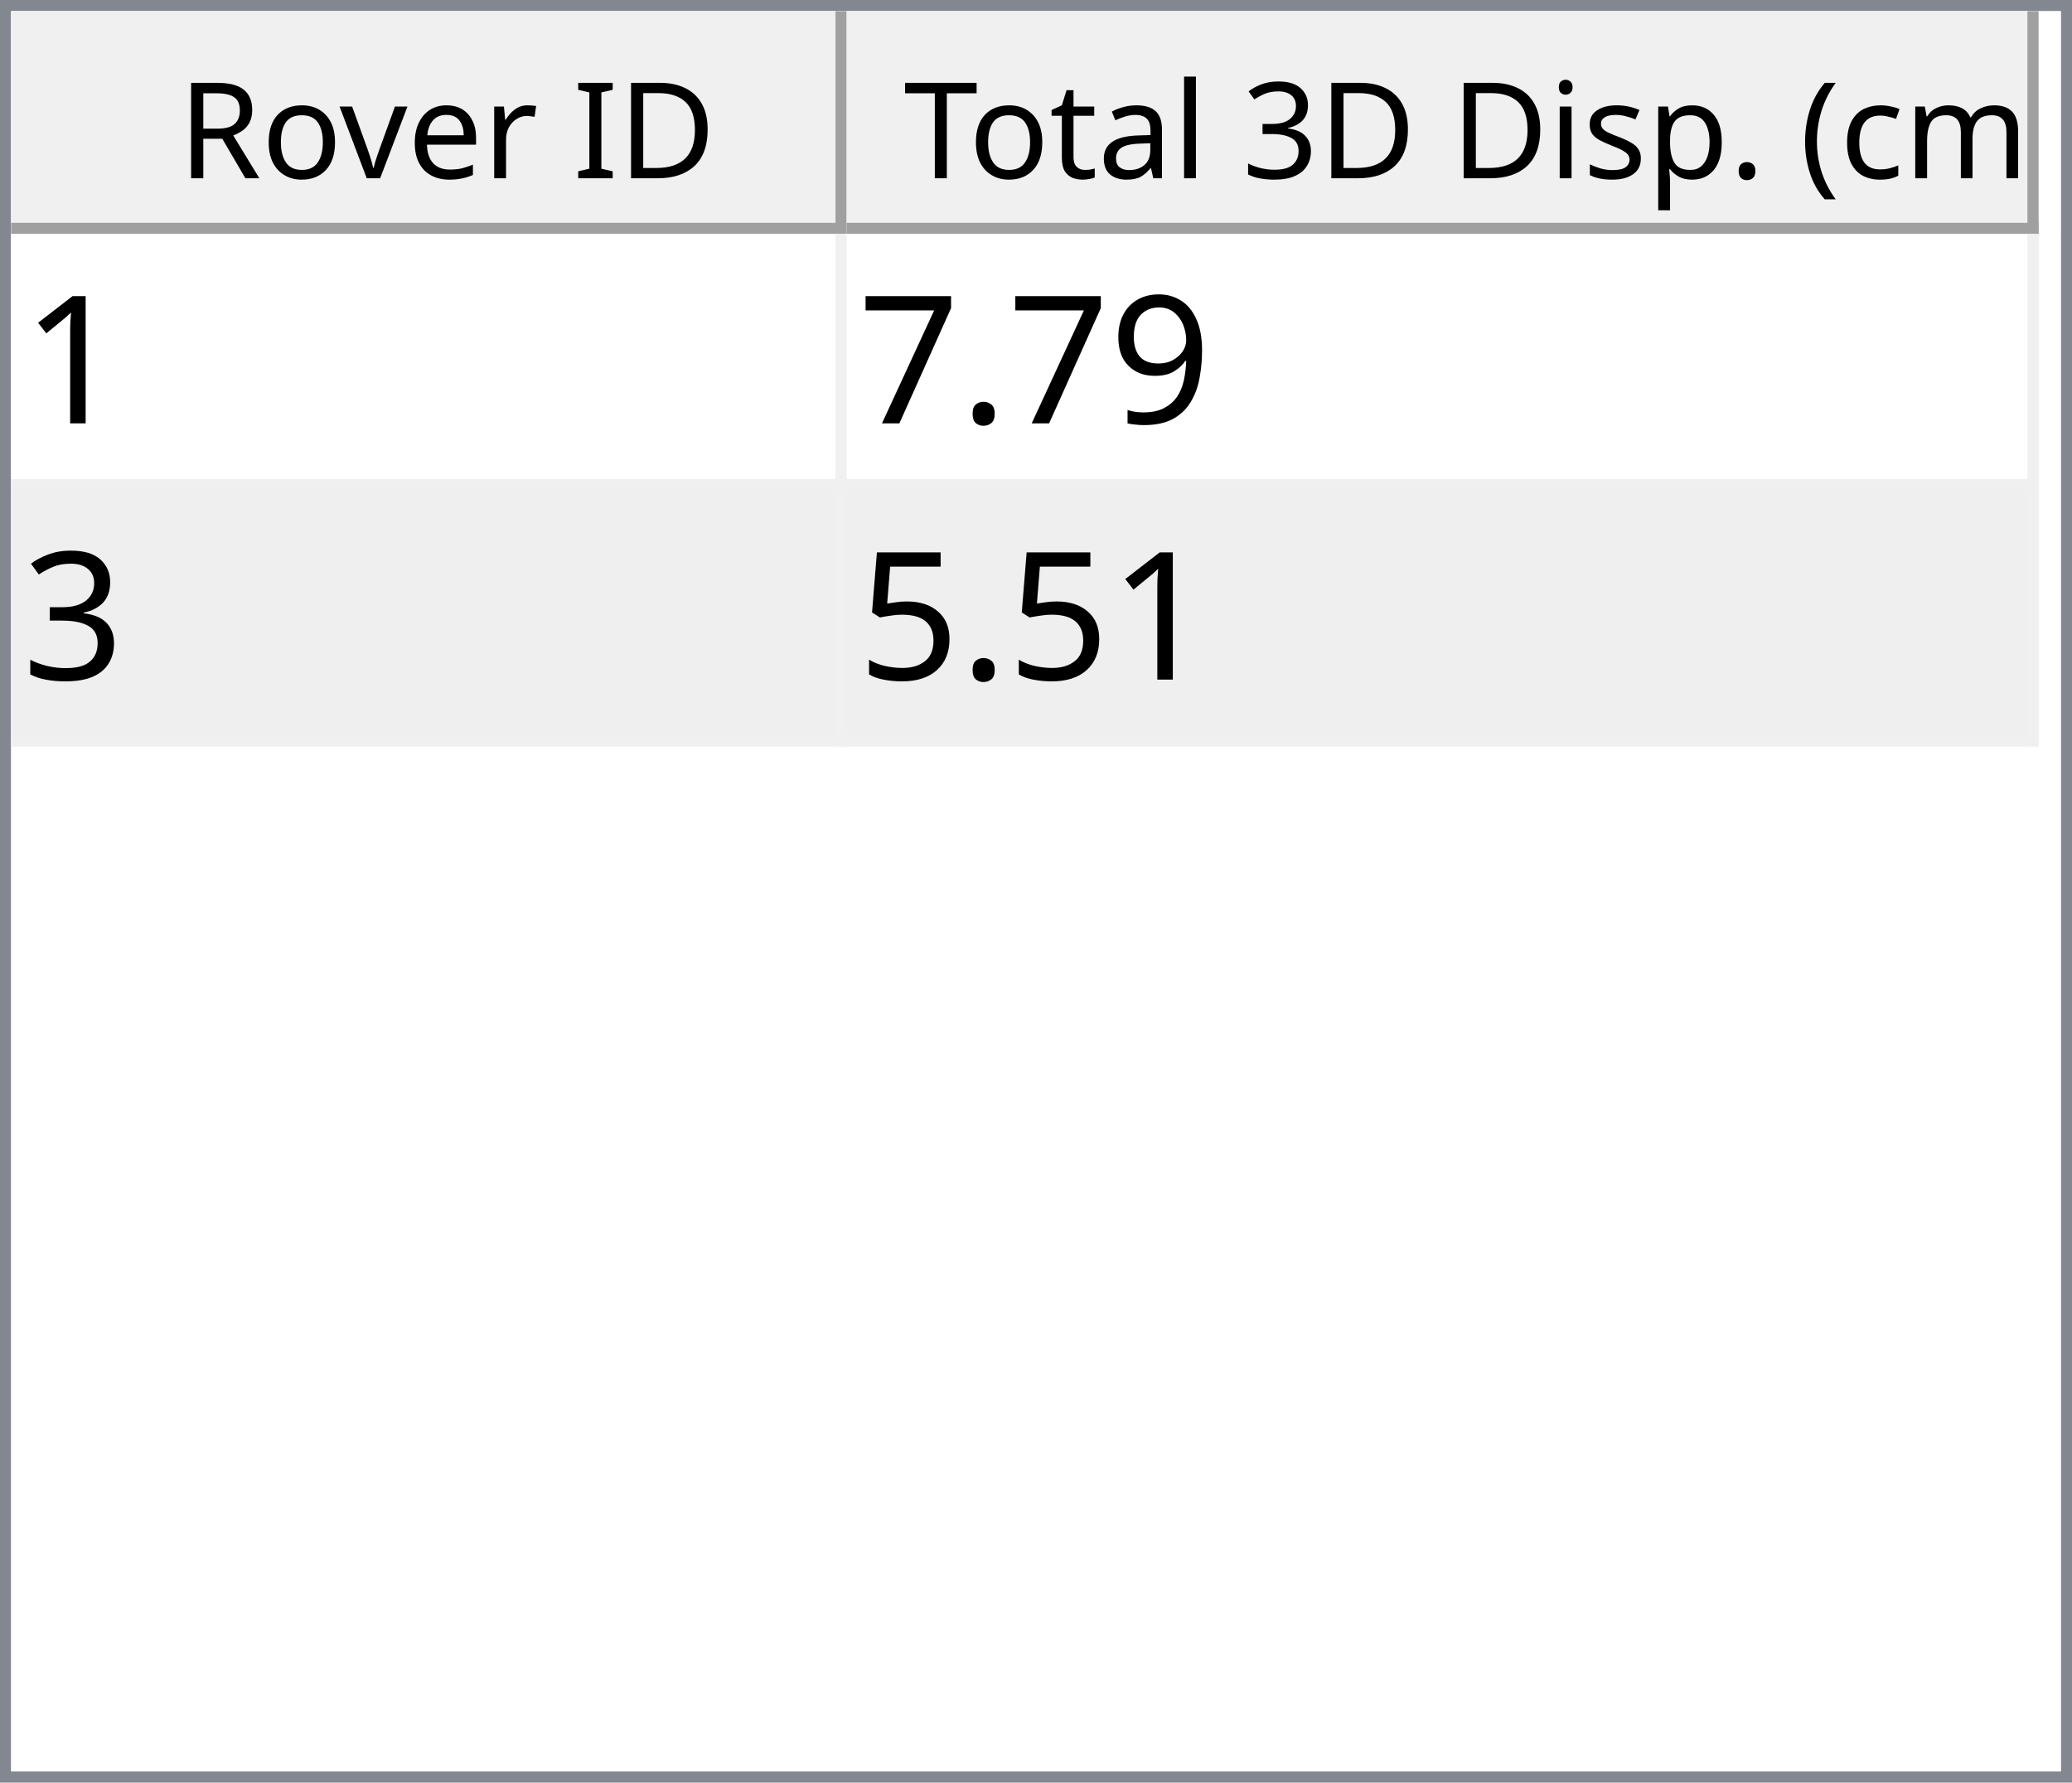
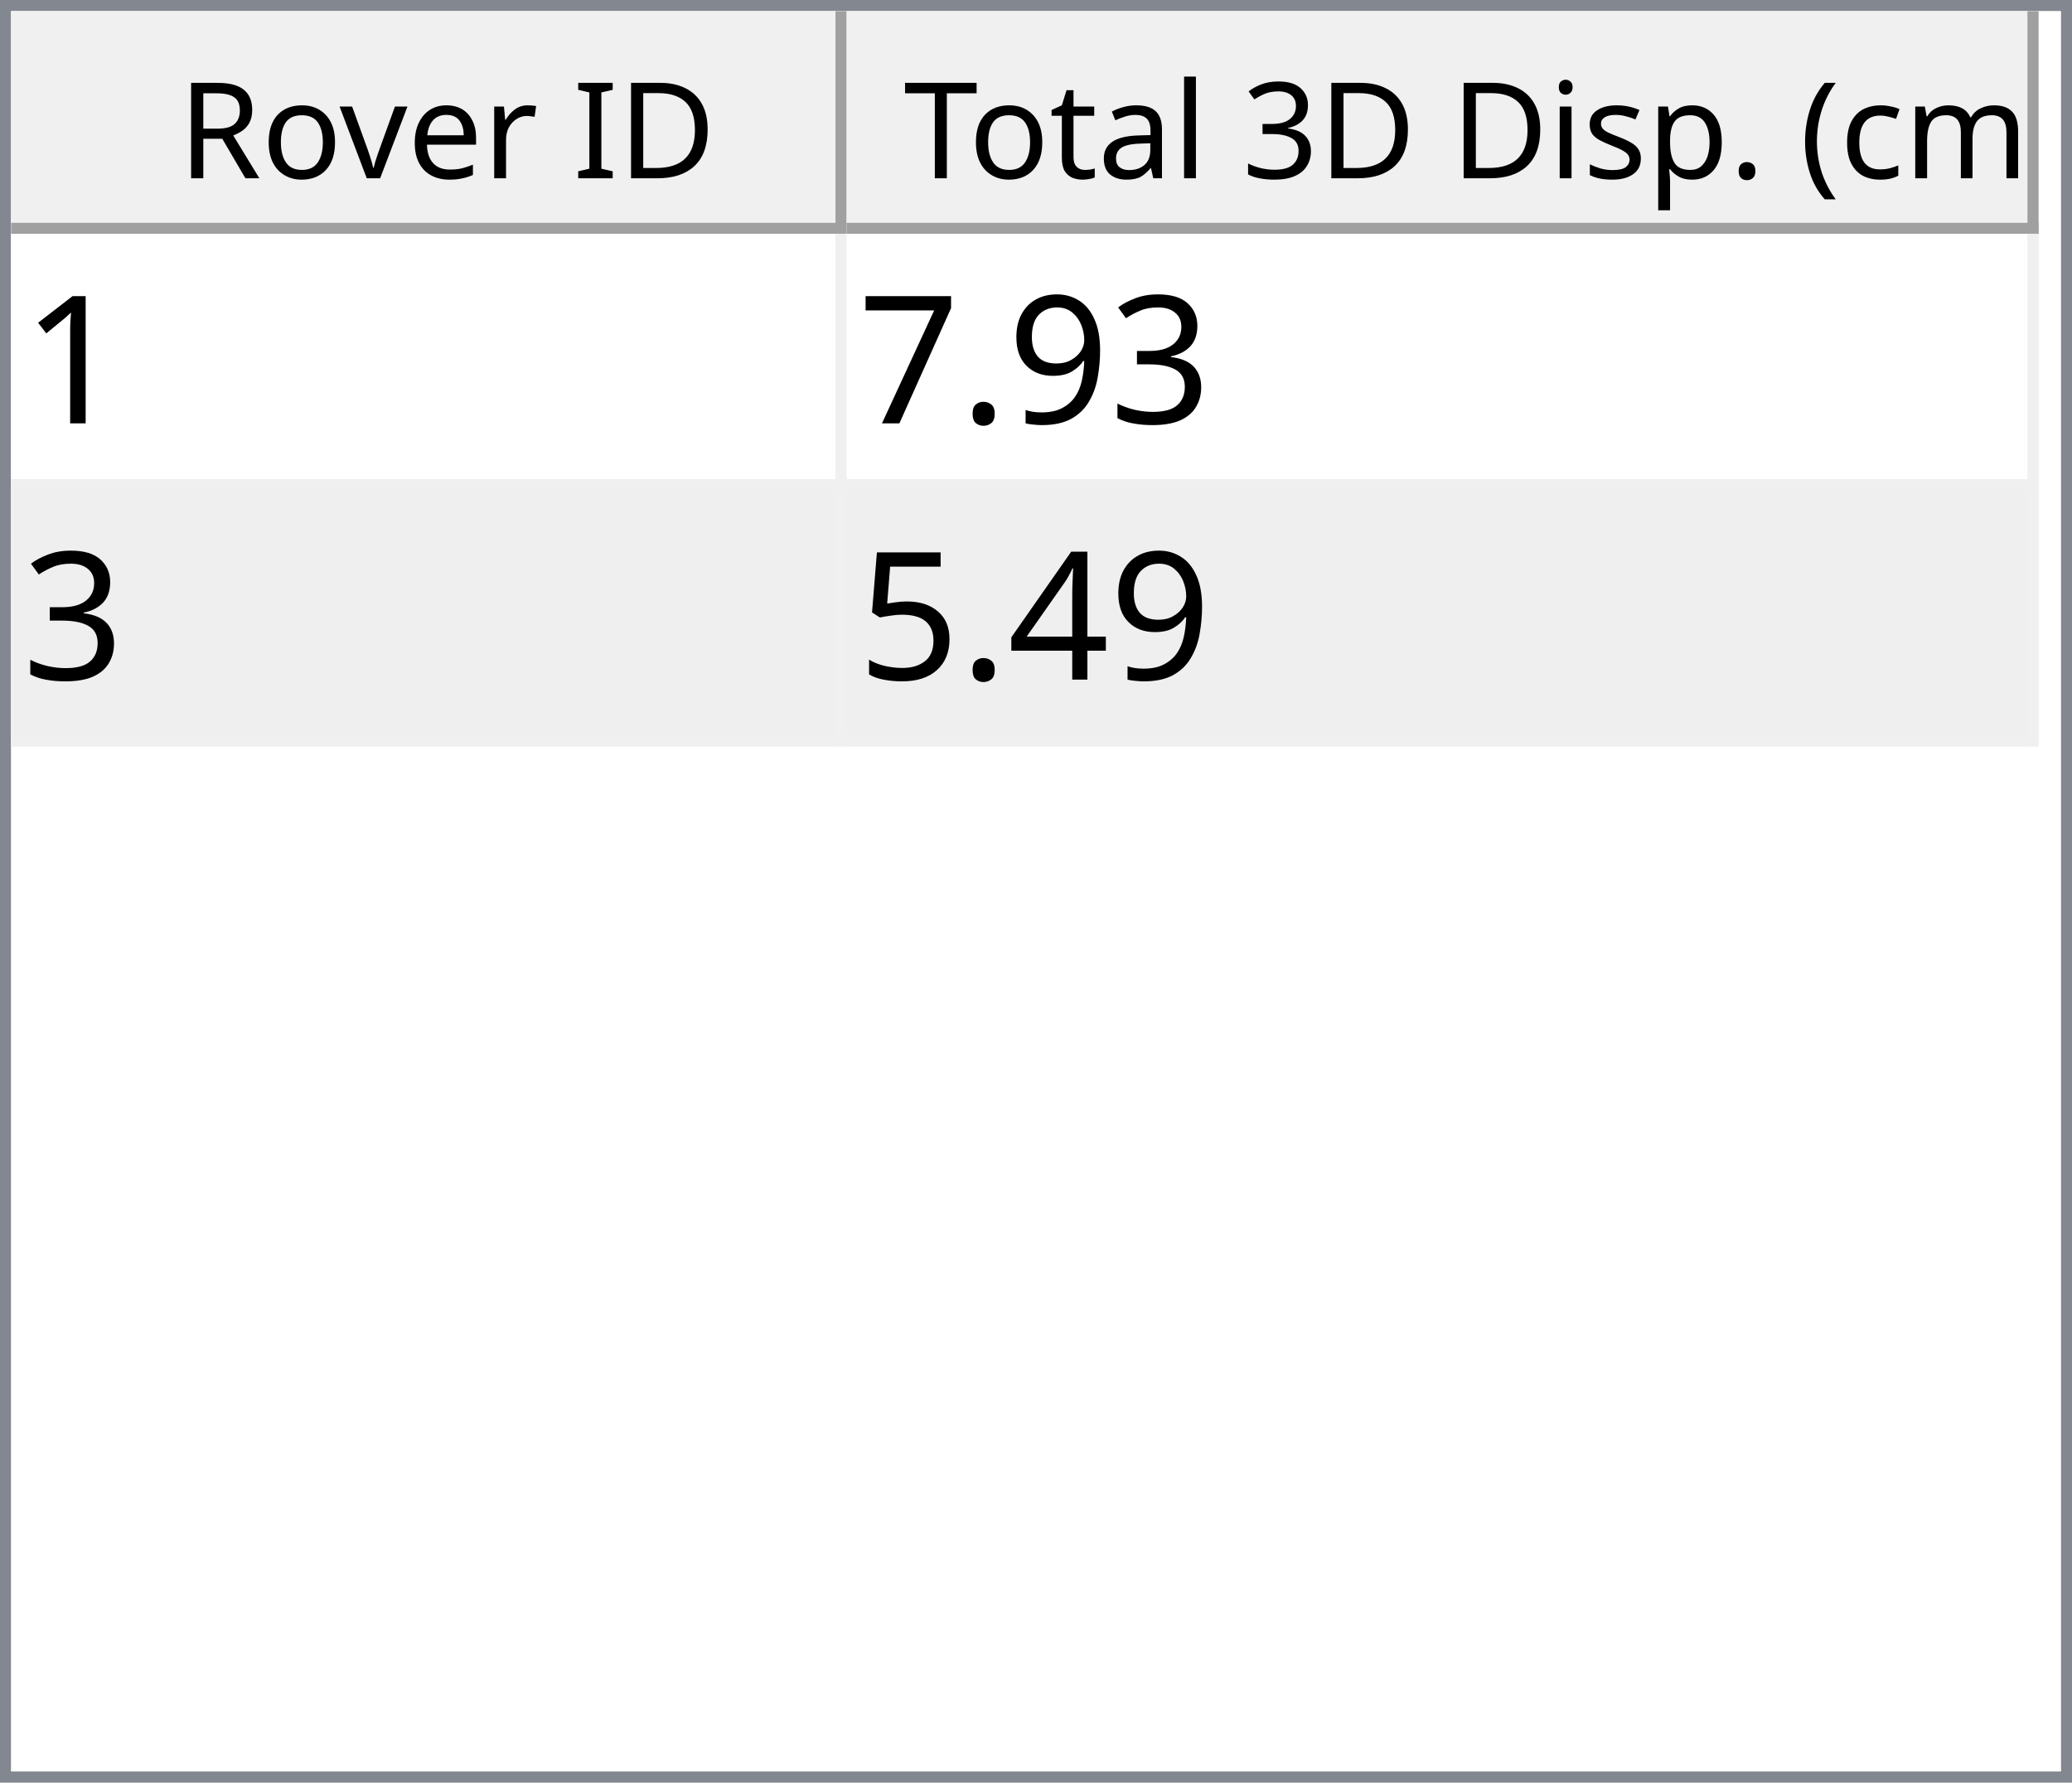
<svg xmlns="http://www.w3.org/2000/svg" style="fill-opacity:1; color-rendering:auto; color-interpolation:auto; text-rendering:auto; stroke:black; stroke-linecap:square; stroke-miterlimit:10; shape-rendering:auto; stroke-opacity:1; fill:black; stroke-dasharray:none; font-weight:normal; stroke-width:1; font-family:'Dialog'; font-style:normal; stroke-linejoin:miter; font-size:12px; stroke-dashoffset:0; image-rendering:auto;" width="186" height="160">
  <defs id="genericDefs" />
  <g>
    <defs id="defs1">
      <clipPath clipPathUnits="userSpaceOnUse" id="clipPath1">
        <path d="M0 0 L186 0 L186 160 L0 160 L0 0 Z" />
      </clipPath>
      <clipPath clipPathUnits="userSpaceOnUse" id="clipPath2">
        <path d="M0 0 L0 160 L186 160 L186 0 Z" />
      </clipPath>
      <clipPath clipPathUnits="userSpaceOnUse" id="clipPath3">
        <path d="M0 0 L0 20 L184 20 L184 0 Z" />
      </clipPath>
      <clipPath clipPathUnits="userSpaceOnUse" id="clipPath4">
        <path d="M0 0 L0 20 L75 20 L75 0 Z" />
      </clipPath>
      <clipPath clipPathUnits="userSpaceOnUse" id="clipPath5">
        <path d="M1 1 L1 19 L74 19 L74 1 Z" />
      </clipPath>
      <clipPath clipPathUnits="userSpaceOnUse" id="clipPath6">
        <path d="M0 0 L0 18 L73 18 L73 0 Z" />
      </clipPath>
      <clipPath clipPathUnits="userSpaceOnUse" id="clipPath7">
        <path d="M-0.5 -0.5 L-0.5 19.5 L74.5 19.5 L74.5 -0.5 Z" />
      </clipPath>
      <clipPath clipPathUnits="userSpaceOnUse" id="clipPath8">
        <path d="M0 0 L0 20 L107 20 L107 0 Z" />
      </clipPath>
      <clipPath clipPathUnits="userSpaceOnUse" id="clipPath9">
        <path d="M1 1 L1 19 L106 19 L106 1 Z" />
      </clipPath>
      <clipPath clipPathUnits="userSpaceOnUse" id="clipPath10">
        <path d="M0 0 L0 18 L105 18 L105 0 Z" />
      </clipPath>
      <clipPath clipPathUnits="userSpaceOnUse" id="clipPath11">
        <path d="M-0.5 -0.5 L-0.5 19.5 L106.5 19.5 L106.5 -0.5 Z" />
      </clipPath>
      <clipPath clipPathUnits="userSpaceOnUse" id="clipPath12">
        <path d="M0 0 L0 138 L184 138 L184 0 Z" />
      </clipPath>
      <clipPath clipPathUnits="userSpaceOnUse" id="clipPath13">
        <path d="M0 0 L0 46 L182 46 L182 0 Z" />
      </clipPath>
      <clipPath clipPathUnits="userSpaceOnUse" id="clipPath14">
        <path d="M-0.5 -0.5 L-0.5 45.5 L181.5 45.5 L181.5 -0.5 Z" />
      </clipPath>
      <clipPath clipPathUnits="userSpaceOnUse" id="clipPath15">
        <path d="M0 0 L0 22 L74 22 L74 0 Z" />
      </clipPath>
      <clipPath clipPathUnits="userSpaceOnUse" id="clipPath16">
        <path d="M0 0 L0 22 L106 22 L106 0 Z" />
      </clipPath>
      <font horiz-adv-x="64.551" id="font1">
        <font-face ascent="107.91" descent="25.098" units-per-em="100" style="font-style:normal; font-family:Segoe UI; font-weight:normal;" />
        <missing-glyph horiz-adv-x="64.551" d="M8.109 0 L8.109 68.266 L56.453 68.266 L56.453 0 L8.109 0 ZM15.328 7.234 L49.219 7.234 L49.219 61.031 L15.328 61.031 L15.328 7.234 Z" />
        <glyph unicode="D" horiz-adv-x="70.117" d="M9.188 0 L9.188 70.016 L28.516 70.016 Q65.531 70.016 65.531 35.891 Q65.531 19.672 55.25 9.836 Q44.969 0 27.734 0 L9.188 0 ZM17.391 62.594 L17.391 7.422 L27.828 7.422 Q41.609 7.422 49.273 14.797 Q56.938 22.172 56.938 35.688 Q56.938 62.594 28.328 62.594 L17.391 62.594 Z" />
        <glyph unicode="I" horiz-adv-x="26.611" d="M17.391 0 L9.188 0 L9.188 70.016 L17.391 70.016 L17.391 0 Z" />
        <glyph unicode=" " horiz-adv-x="27.393" d="" />
        <glyph unicode="r" horiz-adv-x="34.766" d="M34.188 41.891 Q32.078 43.5 28.125 43.5 Q23 43.5 19.555 38.672 Q16.109 33.844 16.109 25.484 L16.109 0 L8.109 0 L8.109 50 L16.109 50 L16.109 39.703 L16.312 39.703 Q18.016 44.969 21.531 47.922 Q25.047 50.875 29.391 50.875 Q32.516 50.875 34.188 50.203 L34.188 41.891 Z" />
        <glyph unicode="e" horiz-adv-x="52.295" d="M48.297 23 L12.984 23 Q13.188 14.656 17.484 10.109 Q21.781 5.562 29.297 5.562 Q37.75 5.562 44.828 11.141 L44.828 3.609 Q38.234 -1.172 27.391 -1.172 Q16.797 -1.172 10.742 5.641 Q4.688 12.453 4.688 24.812 Q4.688 36.469 11.305 43.82 Q17.922 51.172 27.734 51.172 Q37.547 51.172 42.922 44.828 Q48.297 38.484 48.297 27.203 L48.297 23 ZM40.094 29.781 Q40.047 36.719 36.75 40.578 Q33.453 44.438 27.594 44.438 Q21.922 44.438 17.969 40.383 Q14.016 36.328 13.094 29.781 L40.094 29.781 Z" />
        <glyph unicode="v" horiz-adv-x="47.9" d="M47.406 50 L27.484 0 L19.625 0 L0.688 50 L9.469 50 L22.172 13.672 Q23.578 9.672 23.922 6.688 L24.125 6.688 Q24.609 10.453 25.688 13.484 L38.969 50 L47.406 50 Z" />
        <glyph unicode="o" horiz-adv-x="58.594" d="M29 -1.172 Q17.922 -1.172 11.305 5.836 Q4.688 12.844 4.688 24.422 Q4.688 37.016 11.57 44.094 Q18.453 51.172 30.172 51.172 Q41.359 51.172 47.633 44.289 Q53.906 37.406 53.906 25.203 Q53.906 13.234 47.141 6.031 Q40.375 -1.172 29 -1.172 ZM29.594 44.438 Q21.875 44.438 17.383 39.188 Q12.891 33.938 12.891 24.703 Q12.891 15.828 17.43 10.695 Q21.969 5.562 29.594 5.562 Q37.359 5.562 41.531 10.594 Q45.703 15.625 45.703 24.906 Q45.703 34.281 41.531 39.359 Q37.359 44.438 29.594 44.438 Z" />
        <glyph unicode="R" horiz-adv-x="59.814" d="M59.375 0 L49.609 0 L37.891 19.625 Q36.281 22.359 34.766 24.289 Q33.25 26.219 31.664 27.438 Q30.078 28.656 28.25 29.219 Q26.422 29.781 24.125 29.781 L17.391 29.781 L17.391 0 L9.188 0 L9.188 70.016 L30.078 70.016 Q34.672 70.016 38.555 68.867 Q42.438 67.719 45.289 65.375 Q48.141 63.031 49.758 59.547 Q51.375 56.062 51.375 51.375 Q51.375 47.703 50.273 44.656 Q49.172 41.609 47.148 39.211 Q45.125 36.812 42.266 35.133 Q39.406 33.453 35.844 32.516 L35.844 32.328 Q37.594 31.547 38.891 30.547 Q40.188 29.547 41.359 28.18 Q42.531 26.812 43.68 25.078 Q44.828 23.344 46.234 21.047 L59.375 0 ZM17.391 62.594 L17.391 37.203 L28.516 37.203 Q31.594 37.203 34.203 38.133 Q36.812 39.062 38.719 40.797 Q40.625 42.531 41.703 45.047 Q42.781 47.562 42.781 50.688 Q42.781 56.297 39.141 59.445 Q35.5 62.594 28.609 62.594 L17.391 62.594 Z" />
        <glyph unicode=")" horiz-adv-x="30.176" d="M8.297 -15.922 L1.172 -15.922 Q16.406 2.344 16.406 26.812 Q16.406 51.469 1.078 70.016 L8.297 70.016 Q23.531 52.156 23.531 26.703 Q23.531 1.375 8.297 -15.922 Z" />
        <glyph unicode="m" horiz-adv-x="86.133" d="M79.109 0 L71.094 0 L71.094 28.719 Q71.094 37.016 68.531 40.727 Q65.969 44.438 59.906 44.438 Q54.781 44.438 51.195 39.75 Q47.609 35.062 47.609 28.516 L47.609 0 L39.594 0 L39.594 29.688 Q39.594 44.438 28.219 44.438 Q22.953 44.438 19.531 40.016 Q16.109 35.594 16.109 28.516 L16.109 0 L8.109 0 L8.109 50 L16.109 50 L16.109 42.094 L16.312 42.094 Q21.625 51.172 31.844 51.172 Q36.969 51.172 40.773 48.312 Q44.578 45.453 46 40.828 Q51.562 51.172 62.594 51.172 Q79.109 51.172 79.109 30.812 L79.109 0 Z" />
        <glyph unicode="c" horiz-adv-x="46.191" d="M42.188 2.297 Q36.422 -1.172 28.516 -1.172 Q17.828 -1.172 11.258 5.789 Q4.688 12.75 4.688 23.828 Q4.688 36.188 11.766 43.68 Q18.844 51.172 30.672 51.172 Q37.25 51.172 42.281 48.734 L42.281 40.531 Q36.719 44.438 30.375 44.438 Q22.703 44.438 17.797 38.945 Q12.891 33.453 12.891 24.516 Q12.891 15.719 17.508 10.641 Q22.125 5.562 29.891 5.562 Q36.422 5.562 42.188 9.906 L42.188 2.297 Z" />
        <glyph unicode="(" horiz-adv-x="30.176" d="M29.109 -15.922 L21.969 -15.922 Q6.844 1.375 6.844 26.703 Q6.844 52.156 21.969 70.016 L29.203 70.016 Q13.875 51.469 13.875 26.812 Q13.875 2.344 29.109 -15.922 Z" />
        <glyph unicode="." horiz-adv-x="21.68" d="M10.891 -1.078 Q8.641 -1.078 7.055 0.539 Q5.469 2.156 5.469 4.391 Q5.469 6.641 7.055 8.273 Q8.641 9.906 10.891 9.906 Q13.188 9.906 14.797 8.273 Q16.406 6.641 16.406 4.391 Q16.406 2.156 14.797 0.539 Q13.188 -1.078 10.891 -1.078 Z" />
        <glyph unicode="p" horiz-adv-x="58.789" d="M16.312 7.234 L16.109 7.234 L16.109 -23 L8.109 -23 L8.109 50 L16.109 50 L16.109 41.219 L16.312 41.219 Q22.219 51.172 33.594 51.172 Q43.266 51.172 48.688 44.461 Q54.109 37.75 54.109 26.469 Q54.109 13.922 48 6.375 Q41.891 -1.172 31.297 -1.172 Q21.578 -1.172 16.312 7.234 ZM16.109 27.391 L16.109 20.406 Q16.109 14.203 20.141 9.883 Q24.172 5.562 30.375 5.562 Q37.641 5.562 41.773 11.133 Q45.906 16.703 45.906 26.609 Q45.906 34.969 42.047 39.703 Q38.188 44.438 31.594 44.438 Q24.609 44.438 20.359 39.578 Q16.109 34.719 16.109 27.391 Z" />
        <glyph unicode="s" horiz-adv-x="42.432" d="M5.078 1.812 L5.078 10.406 Q11.625 5.562 19.484 5.562 Q30.031 5.562 30.031 12.594 Q30.031 14.594 29.125 15.992 Q28.219 17.391 26.68 18.461 Q25.141 19.531 23.07 20.383 Q21 21.234 18.609 22.172 Q15.281 23.484 12.766 24.828 Q10.25 26.172 8.57 27.859 Q6.891 29.547 6.031 31.695 Q5.172 33.844 5.172 36.719 Q5.172 40.234 6.789 42.945 Q8.406 45.656 11.086 47.484 Q13.766 49.312 17.211 50.242 Q20.656 51.172 24.312 51.172 Q30.812 51.172 35.938 48.922 L35.938 40.828 Q30.422 44.438 23.25 44.438 Q21 44.438 19.195 43.922 Q17.391 43.406 16.094 42.477 Q14.797 41.547 14.086 40.258 Q13.375 38.969 13.375 37.406 Q13.375 35.453 14.086 34.133 Q14.797 32.812 16.164 31.789 Q17.531 30.766 19.484 29.938 Q21.438 29.109 23.922 28.125 Q27.25 26.859 29.883 25.516 Q32.516 24.172 34.375 22.484 Q36.234 20.797 37.234 18.602 Q38.234 16.406 38.234 13.375 Q38.234 9.672 36.602 6.938 Q34.969 4.203 32.234 2.398 Q29.5 0.594 25.93 -0.289 Q22.359 -1.172 18.453 -1.172 Q10.75 -1.172 5.078 1.812 Z" />
        <glyph unicode="i" horiz-adv-x="24.219" d="M12.203 62.703 Q10.062 62.703 8.547 64.164 Q7.031 65.625 7.031 67.875 Q7.031 70.125 8.547 71.609 Q10.062 73.094 12.203 73.094 Q14.406 73.094 15.945 71.609 Q17.484 70.125 17.484 67.875 Q17.484 65.719 15.945 64.211 Q14.406 62.703 12.203 62.703 ZM16.109 0 L8.109 0 L8.109 50 L16.109 50 L16.109 0 Z" />
        <glyph unicode="3" horiz-adv-x="53.906" d="M46.531 19.828 Q46.531 15.094 44.75 11.211 Q42.969 7.328 39.719 4.57 Q36.469 1.812 31.93 0.297 Q27.391 -1.219 21.922 -1.219 Q11.922 -1.219 6 2.594 L6 11.188 Q13.094 5.609 22.219 5.609 Q25.875 5.609 28.828 6.539 Q31.781 7.469 33.906 9.227 Q36.031 10.984 37.18 13.477 Q38.328 15.969 38.328 19.094 Q38.328 32.812 18.797 32.812 L12.984 32.812 L12.984 39.594 L18.5 39.594 Q35.797 39.594 35.797 52.484 Q35.797 64.406 22.609 64.406 Q15.188 64.406 8.688 59.422 L8.688 67.188 Q15.375 71.188 24.609 71.188 Q29 71.188 32.57 69.969 Q36.141 68.75 38.68 66.555 Q41.219 64.359 42.609 61.281 Q44 58.203 44 54.5 Q44 40.672 30.031 36.719 L30.031 36.531 Q33.594 36.141 36.625 34.797 Q39.656 33.453 41.852 31.305 Q44.047 29.156 45.289 26.25 Q46.531 23.344 46.531 19.828 Z" />
        <glyph unicode="l" horiz-adv-x="24.219" d="M16.109 0 L8.109 0 L8.109 74.031 L16.109 74.031 L16.109 0 Z" />
        <glyph unicode="a" horiz-adv-x="50.879" d="M43.891 0 L35.891 0 L35.891 7.812 L35.688 7.812 Q30.469 -1.172 20.312 -1.172 Q12.844 -1.172 8.617 2.781 Q4.391 6.734 4.391 13.281 Q4.391 27.297 20.906 29.594 L35.891 31.688 Q35.891 44.438 25.594 44.438 Q16.547 44.438 9.281 38.281 L9.281 46.484 Q16.656 51.172 26.266 51.172 Q43.891 51.172 43.891 32.516 L43.891 0 ZM35.891 25.297 L23.828 23.641 Q18.266 22.859 15.43 20.875 Q12.594 18.891 12.594 13.875 Q12.594 10.203 15.211 7.883 Q17.828 5.562 22.172 5.562 Q28.125 5.562 32.008 9.742 Q35.891 13.922 35.891 20.312 L35.891 25.297 Z" />
        <glyph unicode="t" horiz-adv-x="33.887" d="M31.297 0.484 Q28.469 -1.078 23.828 -1.078 Q10.688 -1.078 10.688 13.578 L10.688 43.172 L2.094 43.172 L2.094 50 L10.688 50 L10.688 62.203 L18.703 64.797 L18.703 50 L31.297 50 L31.297 43.172 L18.703 43.172 L18.703 14.984 Q18.703 9.969 20.414 7.82 Q22.125 5.672 26.078 5.672 Q29.109 5.672 31.297 7.328 L31.297 0.484 Z" />
        <glyph unicode="T" horiz-adv-x="52.393" d="M50.594 62.594 L30.375 62.594 L30.375 0 L22.172 0 L22.172 62.594 L2 62.594 L2 70.016 L50.594 70.016 L50.594 62.594 Z" />
      </font>
      <font horiz-adv-x="75.0" id="font2">
        <font-face ascent="100.537" descent="21.973" units-per-em="100" style="font-style:normal; font-family:sans-serif; font-weight:normal;" />
        <missing-glyph horiz-adv-x="75.0" d="M12.5 0 L12.5 62.5 L62.5 62.5 L62.5 0 L12.5 0 ZM14.062 1.562 L60.938 1.562 L60.938 60.938 L14.062 60.938 L14.062 1.562 Z" />
        <glyph unicode="1" horiz-adv-x="55.615" d="M37.25 0 L28.469 0 L28.469 56 Q25.297 52.984 20.141 49.953 Q14.984 46.922 10.891 45.406 L10.891 53.906 Q18.266 57.375 23.781 62.305 Q29.297 67.234 31.594 71.875 L37.25 71.875 L37.25 0 Z" />
+         <glyph unicode="3" horiz-adv-x="55.615" d="M4.203 18.891 L12.984 20.062 Q14.5 12.594 18.141 9.297 Q21.781 6 27 6 Q33.203 6 37.477 10.297 Q41.75 14.594 41.75 20.953 Q41.75 27 37.797 30.93 Q33.844 34.859 27.734 34.859 Q25.25 34.859 21.531 33.891 L22.516 41.609 Q23.391 41.5 23.922 41.5 Q29.547 41.5 34.039 44.43 Q38.531 47.359 38.531 53.469 Q38.531 58.297 35.258 61.477 Q31.984 64.656 26.812 64.656 Q21.688 64.656 18.266 61.43 Q14.844 58.203 13.875 51.766 L5.078 53.328 Q6.688 62.156 12.398 67.016 Q18.109 71.875 26.609 71.875 Q32.469 71.875 37.398 69.359 Q42.328 66.844 44.945 62.5 Q47.562 58.156 47.562 53.266 Q47.562 48.641 45.07 44.828 Q42.578 41.016 37.703 38.766 Q44.047 37.312 47.562 32.695 Q51.078 28.078 51.078 21.141 Q51.078 11.766 44.242 5.25 Q37.406 -1.266 26.953 -1.266 Q17.531 -1.266 11.305 4.352 Q5.078 9.969 4.203 18.891 Z" />
        <glyph unicode="9" horiz-adv-x="55.615" d="M5.469 16.547 L13.922 17.328 Q14.984 11.375 18.016 8.688 Q21.047 6 25.781 6 Q29.828 6 32.883 7.859 Q35.938 9.719 37.891 12.82 Q39.844 15.922 41.164 21.195 Q42.484 26.469 42.484 31.938 Q42.484 32.516 42.438 33.688 Q39.797 29.5 35.234 26.883 Q30.672 24.266 25.344 24.266 Q16.453 24.266 10.305 30.711 Q4.156 37.156 4.156 47.703 Q4.156 58.594 10.578 65.234 Q17 71.875 26.656 71.875 Q33.641 71.875 39.43 68.117 Q45.219 64.359 48.219 57.398 Q51.219 50.438 51.219 37.25 Q51.219 23.531 48.242 15.406 Q45.266 7.281 39.383 3.031 Q33.5 -1.219 25.594 -1.219 Q17.188 -1.219 11.867 3.445 Q6.547 8.109 5.469 16.547 ZM41.453 48.141 Q41.453 55.719 37.43 60.156 Q33.406 64.594 27.734 64.594 Q21.875 64.594 17.531 59.812 Q13.188 55.031 13.188 47.406 Q13.188 40.578 17.312 36.305 Q21.438 32.031 27.484 32.031 Q33.594 32.031 37.523 36.305 Q41.453 40.578 41.453 48.141 Z" />
        <glyph unicode="." horiz-adv-x="27.783" d="M9.078 0 L9.078 10.016 L19.094 10.016 L19.094 0 L9.078 0 Z" />
        <glyph unicode="7" horiz-adv-x="55.615" d="M4.734 62.203 L4.734 70.656 L51.078 70.656 L51.078 63.812 Q44.234 56.547 37.523 44.484 Q30.812 32.422 27.156 19.672 Q24.516 10.688 23.781 0 L14.75 0 Q14.891 8.453 18.062 20.414 Q21.234 32.375 27.172 43.484 Q33.109 54.594 39.797 62.203 L4.734 62.203 Z" />
-         <glyph unicode="3" horiz-adv-x="55.615" d="M4.203 18.891 L12.984 20.062 Q14.5 12.594 18.141 9.297 Q21.781 6 27 6 Q33.203 6 37.477 10.297 Q41.75 14.594 41.75 20.953 Q41.75 27 37.797 30.93 Q33.844 34.859 27.734 34.859 Q25.25 34.859 21.531 33.891 L22.516 41.609 Q23.391 41.5 23.922 41.5 Q29.547 41.5 34.039 44.43 Q38.531 47.359 38.531 53.469 Q38.531 58.297 35.258 61.477 Q31.984 64.656 26.812 64.656 Q21.688 64.656 18.266 61.43 Q14.844 58.203 13.875 51.766 L5.078 53.328 Q6.688 62.156 12.398 67.016 Q18.109 71.875 26.609 71.875 Q32.469 71.875 37.398 69.359 Q42.328 66.844 44.945 62.5 Q47.562 58.156 47.562 53.266 Q47.562 48.641 45.07 44.828 Q42.578 41.016 37.703 38.766 Q44.047 37.312 47.562 32.695 Q51.078 28.078 51.078 21.141 Q51.078 11.766 44.242 5.25 Q37.406 -1.266 26.953 -1.266 Q17.531 -1.266 11.305 4.352 Q5.078 9.969 4.203 18.891 Z" />
+         <glyph unicode="4" horiz-adv-x="55.615" d="M32.328 0 L32.328 17.141 L1.266 17.141 L1.266 25.203 L33.938 71.578 L41.109 71.578 L41.109 25.203 L50.781 25.203 L50.781 17.141 L41.109 17.141 L41.109 0 L32.328 0 ZM32.328 25.203 L32.328 57.469 L9.906 25.203 L32.328 25.203 Z" />
        <glyph unicode="5" horiz-adv-x="55.615" d="M4.156 18.75 L13.375 19.531 Q14.406 12.797 18.141 9.398 Q21.875 6 27.156 6 Q33.5 6 37.891 10.789 Q42.281 15.578 42.281 23.484 Q42.281 31 38.062 35.352 Q33.844 39.703 27 39.703 Q22.75 39.703 19.336 37.773 Q15.922 35.844 13.969 32.766 L5.719 33.844 L12.641 70.609 L48.25 70.609 L48.25 62.203 L19.672 62.203 L15.828 42.969 Q22.266 47.469 29.344 47.469 Q38.719 47.469 45.164 40.969 Q51.609 34.469 51.609 24.266 Q51.609 14.547 45.953 7.469 Q39.062 -1.219 27.156 -1.219 Q17.391 -1.219 11.211 4.25 Q5.031 9.719 4.156 18.75 Z" />
      </font>
    </defs>
    <g style="fill:white; stroke:white;">
      <rect x="0" y="0" width="186" style="clip-path:url(#clipPath1); stroke:none;" height="160" />
    </g>
    <g style="fill:white; text-rendering:optimizeSpeed; color-rendering:optimizeSpeed; image-rendering:optimizeSpeed; shape-rendering:crispEdges; stroke:white; color-interpolation:sRGB;">
      <rect x="0" width="186" height="160" y="0" style="stroke:none;" />
      <path style="stroke:none;" d="M0 160 L186 160 L186 0 L0 0 Z" />
    </g>
    <g style="fill:rgb(240,240,240); font-family:'Segoe UI'; stroke:rgb(240,240,240);">
      <rect x="0" y="0" width="186" style="clip-path:url(#clipPath2); stroke:none;" height="160" />
    </g>
    <g style="fill:rgb(130,135,144); font-family:'Segoe UI'; stroke:rgb(130,135,144);">
      <path d="M0 0 L186 0 L186 160 L0 160 L0 0 ZM1 1 L185 1 L185 159 L1 159 L1 1 Z" style="fill-rule:evenodd; clip-path:url(#clipPath2); stroke:none;" />
    </g>
    <g style="fill:white; font-family:'Segoe UI'; stroke:white;" transform="translate(1,1)">
      <rect x="0" y="0" width="184" style="clip-path:url(#clipPath3); stroke:none;" height="20" />
    </g>
    <g style="fill:rgb(240,240,240); font-family:'Segoe UI'; stroke:rgb(240,240,240);" transform="translate(1,1)">
      <rect x="0" y="0" width="75" style="clip-path:url(#clipPath4); stroke:none;" height="20" />
    </g>
    <g style="font-family:'Segoe UI';" transform="translate(2,2)">
      <text x="14" xml:space="preserve" y="14" style="clip-path:url(#clipPath6); stroke:none;">Rover ID</text>
    </g>
    <g style="fill:rgb(160,160,160); font-family:'Segoe UI'; stroke:rgb(160,160,160); stroke-linejoin:bevel;" transform="translate(1.5,1.5)">
      <line x1="74" x2="74" y1="0" style="fill:none; clip-path:url(#clipPath7);" y2="19" />
    </g>
    <g style="fill:rgb(160,160,160); font-family:'Segoe UI'; stroke:rgb(160,160,160); stroke-linejoin:bevel;" transform="matrix(1,0,0,1,1,1) translate(0.5,0.5)">
      <line x1="0" x2="74" y1="19" style="fill:none; clip-path:url(#clipPath7);" y2="19" />
    </g>
    <g style="fill:rgb(240,240,240); font-family:'Segoe UI'; stroke:rgb(240,240,240);" transform="translate(76,1)">
      <rect x="0" y="0" width="107" style="clip-path:url(#clipPath8); stroke:none;" height="20" />
    </g>
    <g style="font-family:'Segoe UI';" transform="translate(77,2)">
      <text x="1" xml:space="preserve" y="14" style="clip-path:url(#clipPath10); stroke:none;"> Total 3D Disp. (cm)</text>
    </g>
    <g style="fill:rgb(160,160,160); font-family:'Segoe UI'; stroke:rgb(160,160,160); stroke-linejoin:bevel;" transform="translate(76.5,1.5)">
      <line x1="106" x2="106" y1="0" style="fill:none; clip-path:url(#clipPath11);" y2="19" />
    </g>
    <g style="fill:rgb(160,160,160); font-family:'Segoe UI'; stroke:rgb(160,160,160); stroke-linejoin:bevel;" transform="matrix(1,0,0,1,76,1) translate(0.5,0.5)">
      <line x1="0" x2="106" y1="19" style="fill:none; clip-path:url(#clipPath11);" y2="19" />
    </g>
    <g style="fill:white; font-family:'Segoe UI'; stroke:white;" transform="translate(1,21)">
      <rect x="0" y="0" width="184" style="clip-path:url(#clipPath12); stroke:none;" height="138" />
    </g>
    <g style="fill:rgb(240,240,240); font-size:16px; font-family:sans-serif; stroke:rgb(240,240,240);" transform="translate(1,21)">
      <rect x="0" y="0" width="182" style="clip-path:url(#clipPath13); stroke:none;" height="46" />
      <line transform="translate(0.5,0.5)" x1="0" x2="181" y1="22" style="clip-path:url(#clipPath14); fill:none; stroke-linejoin:bevel;" y2="22" />
    </g>
    <g transform="matrix(1,0,0,1,1,21) translate(0.5,0.5)" style="fill:rgb(240,240,240); font-size:16px; font-family:sans-serif; stroke:rgb(240,240,240); stroke-linejoin:bevel;">
      <line x1="0" x2="181" y1="45" style="fill:none; clip-path:url(#clipPath14);" y2="45" />
    </g>
    <g transform="matrix(1,0,0,1,1,21) translate(0.5,0.5)" style="fill:rgb(240,240,240); font-size:16px; font-family:sans-serif; stroke:rgb(240,240,240); stroke-linejoin:bevel;">
      <line x1="74" x2="74" y1="0" style="fill:none; clip-path:url(#clipPath14);" y2="45" />
    </g>
    <g transform="matrix(1,0,0,1,1,21) translate(0.5,0.5)" style="fill:rgb(240,240,240); font-size:16px; font-family:sans-serif; stroke:rgb(240,240,240); stroke-linejoin:bevel;">
      <line x1="181" x2="181" y1="0" style="fill:none; clip-path:url(#clipPath14);" y2="45" />
    </g>
    <g style="fill:white; font-size:16px; font-family:sans-serif; stroke:white;" transform="matrix(1,0,0,1,1,21)">
      <rect x="0" y="0" width="74" style="clip-path:url(#clipPath15); stroke:none;" height="22" />
      <text x="1" y="17" style="fill:black; clip-path:url(#clipPath15); stroke:none;" xml:space="preserve">1</text>
    </g>
    <g style="fill:white; font-size:16px; font-family:sans-serif; stroke:white;" transform="matrix(1,0,0,1,1,21) translate(75,0)">
      <rect x="0" y="0" width="106" style="clip-path:url(#clipPath16); stroke:none;" height="22" />
-       <text x="1" y="17" style="fill:black; clip-path:url(#clipPath16); stroke:none;" xml:space="preserve">7.79</text>
+       <text x="1" y="17" style="fill:black; clip-path:url(#clipPath16); stroke:none;" xml:space="preserve">7.93</text>
    </g>
    <g style="fill:rgb(239,239,239); font-size:16px; font-family:sans-serif; stroke:rgb(239,239,239);" transform="matrix(1,0,0,1,1,21) translate(0,23)">
      <rect x="0" y="0" width="74" style="clip-path:url(#clipPath15); stroke:none;" height="22" />
      <text x="1" y="17" style="fill:black; clip-path:url(#clipPath15); stroke:none;" xml:space="preserve">3</text>
    </g>
    <g style="fill:rgb(239,239,239); font-size:16px; font-family:sans-serif; stroke:rgb(239,239,239);" transform="matrix(1,0,0,1,1,21) translate(75,23)">
      <rect x="0" y="0" width="106" style="clip-path:url(#clipPath16); stroke:none;" height="22" />
-       <text x="1" y="17" style="fill:black; clip-path:url(#clipPath16); stroke:none;" xml:space="preserve">5.51</text>
+       <text x="1" y="17" style="fill:black; clip-path:url(#clipPath16); stroke:none;" xml:space="preserve">5.49</text>
    </g>
  </g>
</svg>
